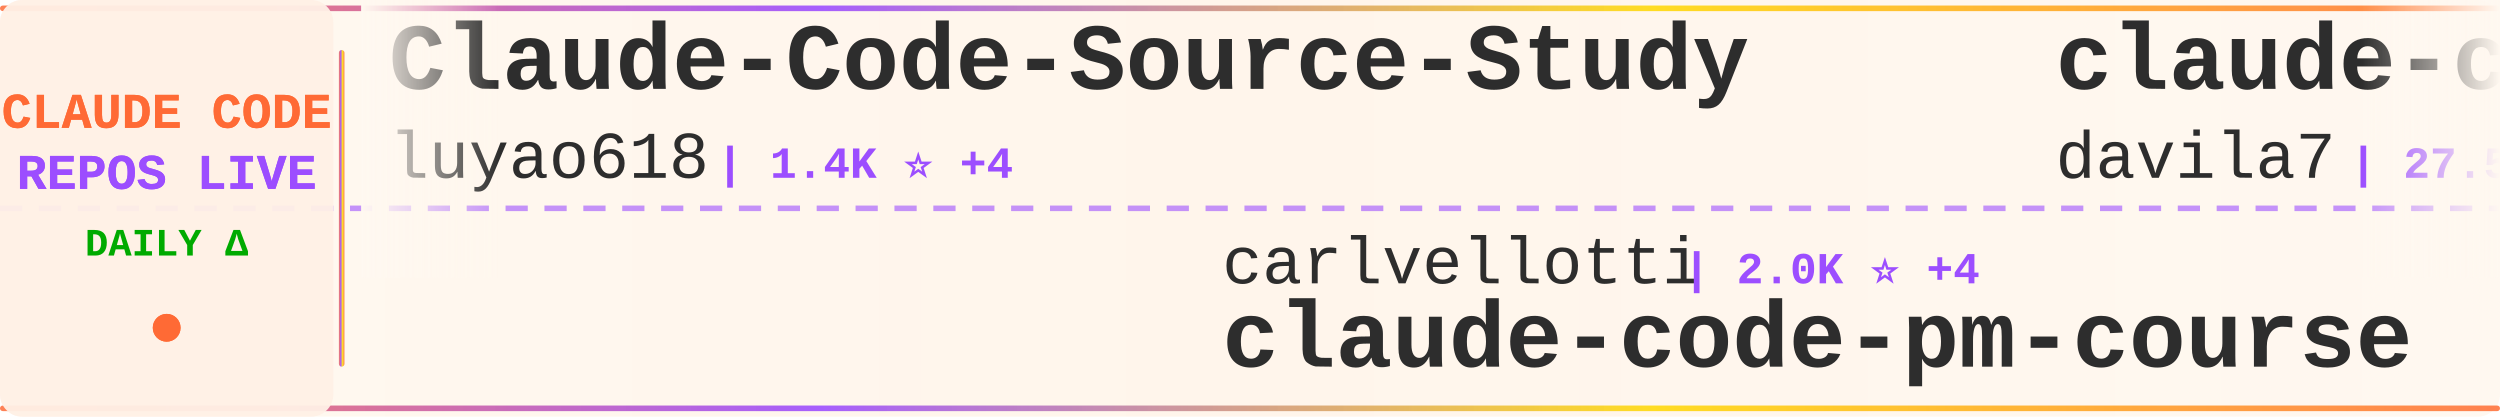
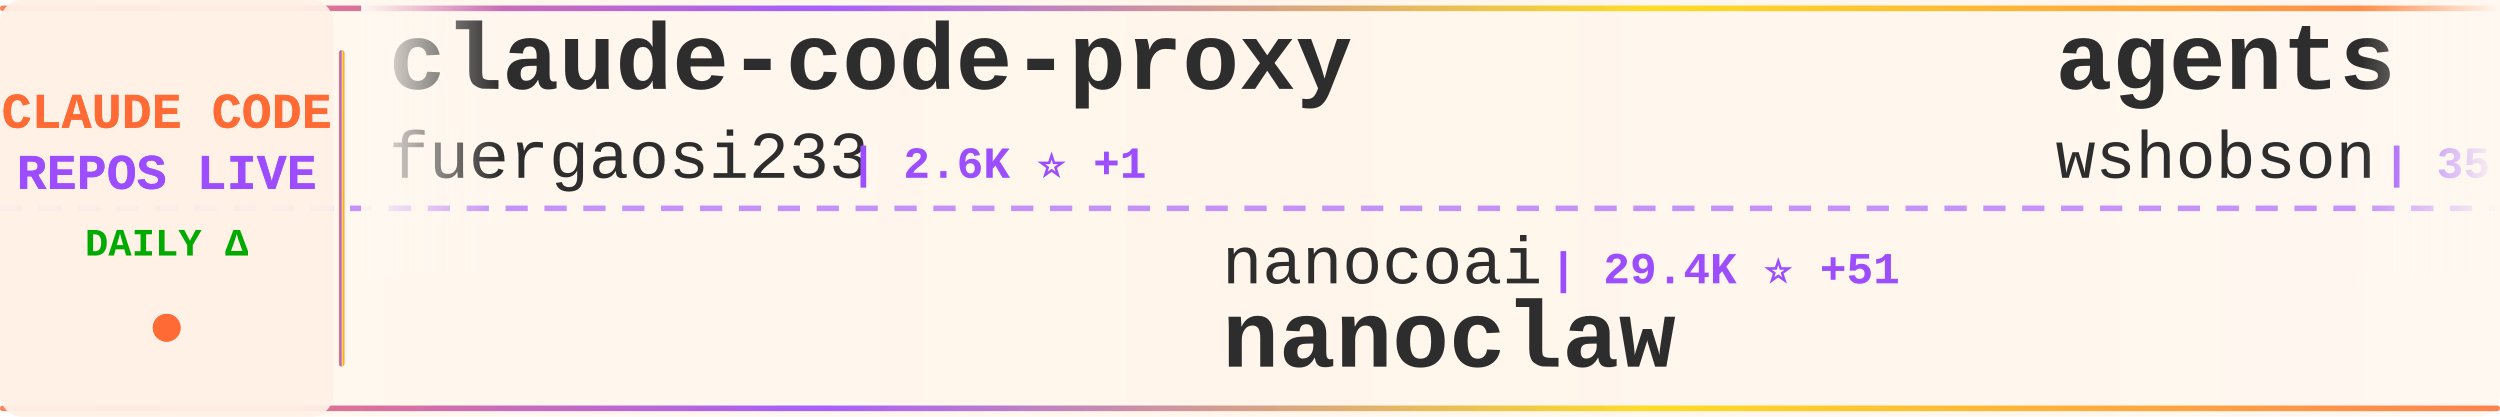
<svg xmlns="http://www.w3.org/2000/svg" width="900" height="150">
  <defs>
    <linearGradient id="tickerBg" x1="0%" y1="0%" x2="100%" y2="0%">
      <stop offset="0%" style="stop-color:#fff8f0;stop-opacity:0.98" />
      <stop offset="50%" style="stop-color:#fff5eb;stop-opacity:1" />
      <stop offset="100%" style="stop-color:#fff8f0;stop-opacity:0.98" />
    </linearGradient>
    <linearGradient id="borderGrad" x1="0%" y1="0%" x2="100%" y2="0%">
      <stop offset="0%" style="stop-color:#FF6B35;stop-opacity:0.85">
        <animate attributeName="stop-opacity" values="0.85;1;0.85" dur="2s" repeatCount="indefinite" />
      </stop>
      <stop offset="33%" style="stop-color:#9C4EFF;stop-opacity:0.9">
        <animate attributeName="stop-opacity" values="0.9;1;0.9" dur="2.2s" repeatCount="indefinite" />
      </stop>
      <stop offset="66%" style="stop-color:#FFD700;stop-opacity:0.85">
        <animate attributeName="stop-opacity" values="0.85;1;0.85" dur="1.8s" repeatCount="indefinite" />
      </stop>
      <stop offset="100%" style="stop-color:#FF6B35;stop-opacity:0.85">
        <animate attributeName="stop-opacity" values="0.85;1;0.85" dur="2s" repeatCount="indefinite" />
      </stop>
    </linearGradient>
    <filter id="textGlow">
      <feGaussianBlur stdDeviation="0.15" result="coloredBlur" />
      <feMerge>
        <feMergeNode in="coloredBlur" />
        <feMergeNode in="SourceGraphic" />
      </feMerge>
    </filter>
    <filter id="metricGlow">
      <feGaussianBlur stdDeviation="0.2" result="coloredBlur" />
      <feMerge>
        <feMergeNode in="coloredBlur" />
        <feMergeNode in="SourceGraphic" />
      </feMerge>
    </filter>
    <linearGradient id="leftFade" x1="0%" y1="0%" x2="100%" y2="0%">
      <stop offset="0%" style="stop-color:#fff8f0;stop-opacity:1" />
      <stop offset="100%" style="stop-color:#fff8f0;stop-opacity:0" />
    </linearGradient>
    <linearGradient id="rightFade" x1="0%" y1="0%" x2="100%" y2="0%">
      <stop offset="0%" style="stop-color:#fff8f0;stop-opacity:0" />
      <stop offset="100%" style="stop-color:#fff8f0;stop-opacity:1" />
    </linearGradient>
  </defs>
  <rect width="900" height="150" fill="url(#tickerBg)" rx="8" />
  <rect x="0" y="2" width="900" height="2" fill="url(#borderGrad)" rx="1" />
  <rect x="0" y="146" width="900" height="2" fill="url(#borderGrad)" rx="1" />
  <line x1="0" y1="75" x2="900" y2="75" stroke="#9C4EFF" stroke-width="2" stroke-dasharray="8 6" opacity="0.6" />
  <rect x="0" y="0" width="120" height="150" fill="#fff0e6" opacity="0.95" rx="8" />
  <text x="60" y="46" font-family="'Courier New', monospace" font-size="18" font-weight="bold" fill="#FF6B35" text-anchor="middle" filter="url(#textGlow)">
    CLAUDE CODE
  </text>
  <text x="60" y="68" font-family="'Courier New', monospace" font-size="18" font-weight="bold" fill="#9C4EFF" text-anchor="middle" filter="url(#textGlow)">
    REPOS LIVE
  </text>
  <text x="60" y="92" font-family="'Courier New', monospace" font-size="14" font-weight="bold" fill="#00aa00" text-anchor="middle">
    DAILY Δ
  </text>
  <circle cx="60" cy="118" r="5" fill="#FF6B35" filter="url(#metricGlow)">
    <animate attributeName="r" values="4;6;4" dur="1.5s" repeatCount="indefinite" />
    <animate attributeName="opacity" values="0.6;1;0.6" dur="1.5s" repeatCount="indefinite" />
  </circle>
  <rect x="122" y="18" width="2" height="114" fill="url(#borderGrad)" rx="1" />
  <clipPath id="tickerClip">
    <rect x="130" y="0" width="770" height="150" />
  </clipPath>
  <g clip-path="url(#tickerClip)">
    <g id="tickerItems">
      <animateTransform attributeName="transform" attributeType="XML" type="translate" from="0 0" to="-3000 0" dur="54s" repeatCount="indefinite" />
      <g transform="translate(0, 0)">
+         <text x="140" y="32" font-family="'Courier New', monospace" font-size="34" font-weight="bold" fill="#2d2d2d">claude-code-proxy</text>
+         <text x="140" y="64" font-family="'Courier New', monospace" font-size="24" font-weight="normal" fill="#2d2d2d" opacity="1.0">fuergaosi233</text>
+         <text x="306" y="64" font-family="'Courier New', monospace" font-size="16" font-weight="bold" fill="#9C4EFF"> | 2.6K ⭐ +1</text>
+       </g>
+       <g transform="translate(300, 0)">
+         <text x="140" y="102" font-family="'Courier New', monospace" font-size="24" font-weight="normal" fill="#2d2d2d" opacity="1.0">nanocoai</text>
+         <text x="258" y="102" font-family="'Courier New', monospace" font-size="16" font-weight="bold" fill="#9C4EFF"> | 29.4K ⭐ +51</text>
+         <text x="140" y="132" font-family="'Courier New', monospace" font-size="34" font-weight="bold" fill="#2d2d2d">nanoclaw</text>
+       </g>
+       <g transform="translate(600, 0)">
+         <text x="140" y="32" font-family="'Courier New', monospace" font-size="34" font-weight="bold" fill="#2d2d2d">agents</text>
+         <text x="140" y="64" font-family="'Courier New', monospace" font-size="24" font-weight="normal" fill="#2d2d2d" opacity="1.0">wshobson</text>
+         <text x="258" y="64" font-family="'Courier New', monospace" font-size="16" font-weight="bold" fill="#9C4EFF"> | 35.9K ⭐ +52</text>
+       </g>
+       <g transform="translate(900, 0)">
+         <text x="140" y="102" font-family="'Courier New', monospace" font-size="24" font-weight="normal" fill="#2d2d2d" opacity="1.0">Donchitos</text>
+         <text x="270" y="102" font-family="'Courier New', monospace" font-size="16" font-weight="bold" fill="#9C4EFF"> | 19.8K ⭐ +110</text>
+         <text x="140" y="132" font-family="'Courier New', monospace" font-size="34" font-weight="bold" fill="#2d2d2d">Claude-Code-Game-Studios</text>
+       </g>
+       <g transform="translate(1200, 0)">
+         <text x="140" y="32" font-family="'Courier New', monospace" font-size="34" font-weight="bold" fill="#2d2d2d">claude-code-infrastructu...</text>
+         <text x="140" y="64" font-family="'Courier New', monospace" font-size="24" font-weight="normal" fill="#2d2d2d" opacity="1.0">diet103</text>
+         <text x="246" y="64" font-family="'Courier New', monospace" font-size="16" font-weight="bold" fill="#9C4EFF"> | 9.7K ⭐ +2</text>
+       </g>
+       <g transform="translate(1500, 0)">
+         <text x="140" y="102" font-family="'Courier New', monospace" font-size="24" font-weight="normal" fill="#2d2d2d" opacity="1.0">Maciek-roboblog</text>
+         <text x="342" y="102" font-family="'Courier New', monospace" font-size="16" font-weight="bold" fill="#9C4EFF"> | 8.1K ⭐ +5</text>
+         <text x="140" y="132" font-family="'Courier New', monospace" font-size="34" font-weight="bold" fill="#2d2d2d">Claude-Code-Usage-Monito...</text>
+       </g>
+       <g transform="translate(1800, 0)">
+         <text x="140" y="32" font-family="'Courier New', monospace" font-size="34" font-weight="bold" fill="#2d2d2d">Claude-code</text>
+         <text x="140" y="64" font-family="'Courier New', monospace" font-size="24" font-weight="normal" fill="#2d2d2d" opacity="1.0">zstmfhy</text>
+         <text x="246" y="64" font-family="'Courier New', monospace" font-size="16" font-weight="bold" fill="#9C4EFF"> | 190 ⭐</text>
+       </g>
+       <g transform="translate(2100, 0)">
+         <text x="140" y="102" font-family="'Courier New', monospace" font-size="24" font-weight="normal" fill="#2d2d2d" opacity="1.0">feiskyer</text>
+         <text x="258" y="102" font-family="'Courier New', monospace" font-size="16" font-weight="bold" fill="#9C4EFF"> | 1.5K ⭐ +1</text>
+         <text x="140" y="132" font-family="'Courier New', monospace" font-size="34" font-weight="bold" fill="#2d2d2d">claude-code-settings</text>
+       </g>
+       <g transform="translate(2400, 0)">
        <text x="140" y="32" font-family="'Courier New', monospace" font-size="34" font-weight="bold" fill="#2d2d2d">Claude-Code-Source-Study</text>
        <text x="140" y="64" font-family="'Courier New', monospace" font-size="24" font-weight="normal" fill="#2d2d2d" opacity="1.0">luyao618</text>
        <text x="258" y="64" font-family="'Courier New', monospace" font-size="16" font-weight="bold" fill="#9C4EFF"> | 1.4K ⭐ +4</text>
      </g>
-       <g transform="translate(300, 0)">
-         <text x="140" y="102" font-family="'Courier New', monospace" font-size="24" font-weight="normal" fill="#2d2d2d" opacity="1.0">carlvellotti</text>
-         <text x="306" y="102" font-family="'Courier New', monospace" font-size="16" font-weight="bold" fill="#9C4EFF"> | 2.0K ⭐ +4</text>
-         <text x="140" y="132" font-family="'Courier New', monospace" font-size="34" font-weight="bold" fill="#2d2d2d">claude-code-pm-course</text>
+       <g transform="translate(2700, 0)">
+         <text x="140" y="102" font-family="'Courier New', monospace" font-size="24" font-weight="normal" fill="#2d2d2d" opacity="1.0">rohitg00</text>
+         <text x="258" y="102" font-family="'Courier New', monospace" font-size="16" font-weight="bold" fill="#9C4EFF"> | 1.8K ⭐ +9</text>
+         <text x="140" y="132" font-family="'Courier New', monospace" font-size="34" font-weight="bold" fill="#2d2d2d">awesome-claude-code-tool...</text>
      </g>
-       <g transform="translate(600, 0)">
-         <text x="140" y="32" font-family="'Courier New', monospace" font-size="34" font-weight="bold" fill="#2d2d2d">claude-code-templates</text>
-         <text x="140" y="64" font-family="'Courier New', monospace" font-size="24" font-weight="normal" fill="#2d2d2d" opacity="1.0">davila7</text>
-         <text x="246" y="64" font-family="'Courier New', monospace" font-size="16" font-weight="bold" fill="#9C4EFF"> | 27.5K ⭐ +34</text>
+       <g transform="translate(3000, 0)">
+         <text x="140" y="32" font-family="'Courier New', monospace" font-size="34" font-weight="bold" fill="#2d2d2d">claude-code-proxy</text>
+         <text x="140" y="64" font-family="'Courier New', monospace" font-size="24" font-weight="normal" fill="#2d2d2d" opacity="1.0">fuergaosi233</text>
+         <text x="306" y="64" font-family="'Courier New', monospace" font-size="16" font-weight="bold" fill="#9C4EFF"> | 2.6K ⭐ +1</text>
      </g>
-       <g transform="translate(900, 0)">
-         <text x="140" y="102" font-family="'Courier New', monospace" font-size="24" font-weight="normal" fill="#2d2d2d" opacity="1.0">VoltAgent</text>
-         <text x="270" y="102" font-family="'Courier New', monospace" font-size="16" font-weight="bold" fill="#9C4EFF"> | 20.5K ⭐ +72</text>
-         <text x="140" y="132" font-family="'Courier New', monospace" font-size="34" font-weight="bold" fill="#2d2d2d">awesome-claude-code-suba...</text>
+       <g transform="translate(3300, 0)">
+         <text x="140" y="102" font-family="'Courier New', monospace" font-size="24" font-weight="normal" fill="#2d2d2d" opacity="1.0">nanocoai</text>
+         <text x="258" y="102" font-family="'Courier New', monospace" font-size="16" font-weight="bold" fill="#9C4EFF"> | 29.4K ⭐ +51</text>
+         <text x="140" y="132" font-family="'Courier New', monospace" font-size="34" font-weight="bold" fill="#2d2d2d">nanoclaw</text>
      </g>
-       <g transform="translate(1200, 0)">
-         <text x="140" y="32" font-family="'Courier New', monospace" font-size="34" font-weight="bold" fill="#2d2d2d">ralph-claude-code</text>
-         <text x="140" y="64" font-family="'Courier New', monospace" font-size="24" font-weight="normal" fill="#2d2d2d" opacity="1.0">frankbria</text>
-         <text x="270" y="64" font-family="'Courier New', monospace" font-size="16" font-weight="bold" fill="#9C4EFF"> | 9.2K ⭐ +5</text>
-       </g>
-       <g transform="translate(1500, 0)">
-         <text x="140" y="102" font-family="'Courier New', monospace" font-size="24" font-weight="normal" fill="#2d2d2d" opacity="1.0">shanraisshan</text>
-         <text x="306" y="102" font-family="'Courier New', monospace" font-size="16" font-weight="bold" fill="#9C4EFF"> | 54.6K ⭐ +100</text>
-         <text x="140" y="132" font-family="'Courier New', monospace" font-size="34" font-weight="bold" fill="#2d2d2d">claude-code-best-practic...</text>
-       </g>
-       <g transform="translate(1800, 0)">
-         <text x="140" y="32" font-family="'Courier New', monospace" font-size="34" font-weight="bold" fill="#2d2d2d">claude-code-router</text>
-         <text x="140" y="64" font-family="'Courier New', monospace" font-size="24" font-weight="normal" fill="#2d2d2d" opacity="1.0">musistudio</text>
-         <text x="282" y="64" font-family="'Courier New', monospace" font-size="16" font-weight="bold" fill="#9C4EFF"> | 34.3K ⭐ +54</text>
-       </g>
-       <g transform="translate(2100, 0)">
-         <text x="140" y="102" font-family="'Courier New', monospace" font-size="24" font-weight="normal" fill="#2d2d2d" opacity="1.0">catlog22</text>
-         <text x="258" y="102" font-family="'Courier New', monospace" font-size="16" font-weight="bold" fill="#9C4EFF"> | 2.0K ⭐ +3</text>
-         <text x="140" y="132" font-family="'Courier New', monospace" font-size="34" font-weight="bold" fill="#2d2d2d">Claude-Code-Workflow</text>
-       </g>
-       <g transform="translate(2400, 0)">
+       <g transform="translate(3600, 0)">
        <text x="140" y="32" font-family="'Courier New', monospace" font-size="34" font-weight="bold" fill="#2d2d2d">agents</text>
        <text x="140" y="64" font-family="'Courier New', monospace" font-size="24" font-weight="normal" fill="#2d2d2d" opacity="1.0">wshobson</text>
-         <text x="258" y="64" font-family="'Courier New', monospace" font-size="16" font-weight="bold" fill="#9C4EFF"> | 35.9K ⭐ +48</text>
-       </g>
-       <g transform="translate(2700, 0)">
-         <text x="140" y="102" font-family="'Courier New', monospace" font-size="24" font-weight="normal" fill="#2d2d2d" opacity="1.0">guanshan</text>
-         <text x="258" y="102" font-family="'Courier New', monospace" font-size="16" font-weight="bold" fill="#9C4EFF"> | 59 ⭐</text>
-         <text x="140" y="132" font-family="'Courier New', monospace" font-size="34" font-weight="bold" fill="#2d2d2d">ClaudeCode</text>
-       </g>
-       <g transform="translate(3000, 0)">
-         <text x="140" y="32" font-family="'Courier New', monospace" font-size="34" font-weight="bold" fill="#2d2d2d">Claude-Code-Source-Study</text>
-         <text x="140" y="64" font-family="'Courier New', monospace" font-size="24" font-weight="normal" fill="#2d2d2d" opacity="1.0">luyao618</text>
-         <text x="258" y="64" font-family="'Courier New', monospace" font-size="16" font-weight="bold" fill="#9C4EFF"> | 1.4K ⭐ +4</text>
-       </g>
-       <g transform="translate(3300, 0)">
-         <text x="140" y="102" font-family="'Courier New', monospace" font-size="24" font-weight="normal" fill="#2d2d2d" opacity="1.0">carlvellotti</text>
-         <text x="306" y="102" font-family="'Courier New', monospace" font-size="16" font-weight="bold" fill="#9C4EFF"> | 2.0K ⭐ +4</text>
-         <text x="140" y="132" font-family="'Courier New', monospace" font-size="34" font-weight="bold" fill="#2d2d2d">claude-code-pm-course</text>
-       </g>
-       <g transform="translate(3600, 0)">
-         <text x="140" y="32" font-family="'Courier New', monospace" font-size="34" font-weight="bold" fill="#2d2d2d">claude-code-templates</text>
-         <text x="140" y="64" font-family="'Courier New', monospace" font-size="24" font-weight="normal" fill="#2d2d2d" opacity="1.0">davila7</text>
-         <text x="246" y="64" font-family="'Courier New', monospace" font-size="16" font-weight="bold" fill="#9C4EFF"> | 27.5K ⭐ +34</text>
+         <text x="258" y="64" font-family="'Courier New', monospace" font-size="16" font-weight="bold" fill="#9C4EFF"> | 35.9K ⭐ +52</text>
      </g>
      <g transform="translate(3900, 0)">
-         <text x="140" y="102" font-family="'Courier New', monospace" font-size="24" font-weight="normal" fill="#2d2d2d" opacity="1.0">VoltAgent</text>
-         <text x="270" y="102" font-family="'Courier New', monospace" font-size="16" font-weight="bold" fill="#9C4EFF"> | 20.5K ⭐ +72</text>
-         <text x="140" y="132" font-family="'Courier New', monospace" font-size="34" font-weight="bold" fill="#2d2d2d">awesome-claude-code-suba...</text>
+         <text x="140" y="102" font-family="'Courier New', monospace" font-size="24" font-weight="normal" fill="#2d2d2d" opacity="1.0">Donchitos</text>
+         <text x="270" y="102" font-family="'Courier New', monospace" font-size="16" font-weight="bold" fill="#9C4EFF"> | 19.8K ⭐ +110</text>
+         <text x="140" y="132" font-family="'Courier New', monospace" font-size="34" font-weight="bold" fill="#2d2d2d">Claude-Code-Game-Studios</text>
      </g>
    </g>
  </g>
  <rect x="130" y="0" width="50" height="100" fill="url(#leftFade)" />
  <rect x="850" y="0" width="50" height="100" fill="url(#rightFade)" />
</svg>
